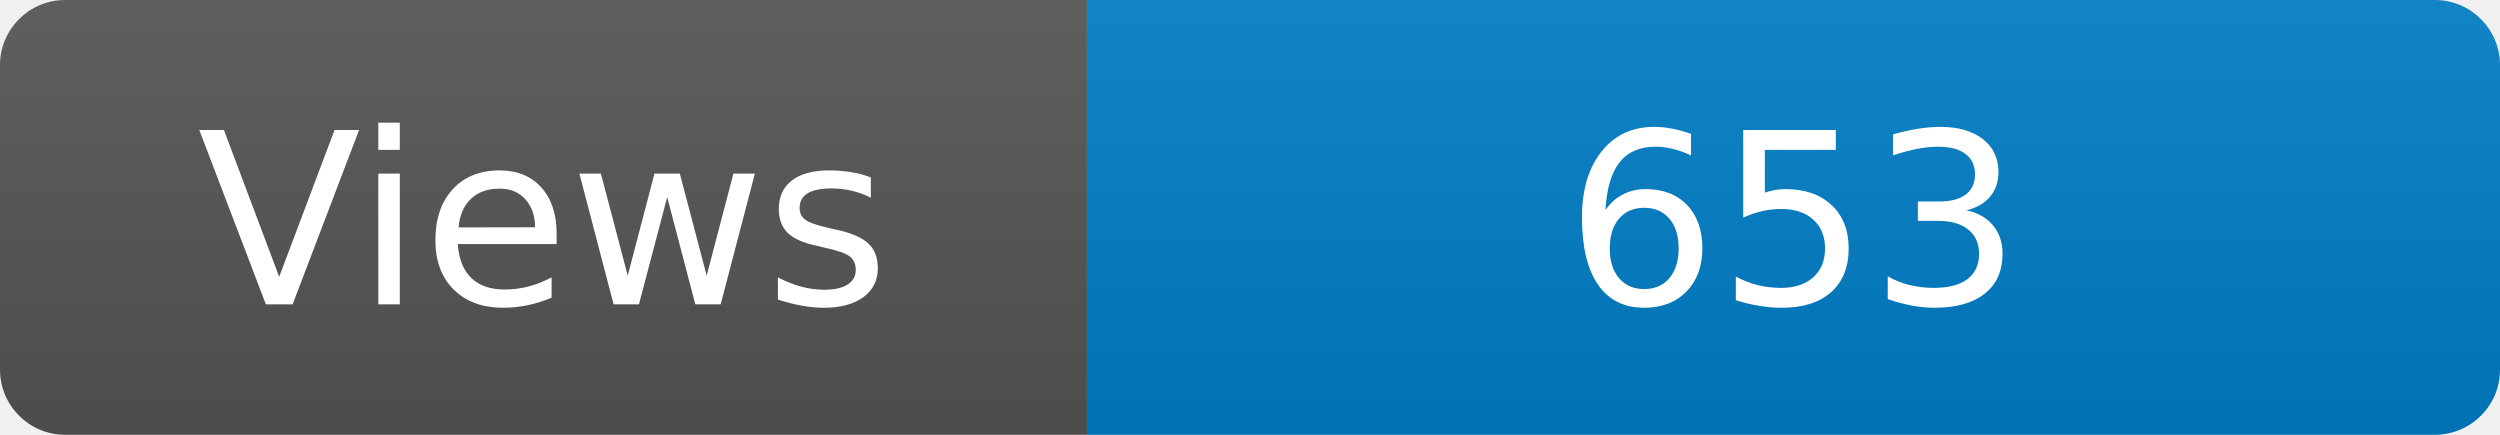
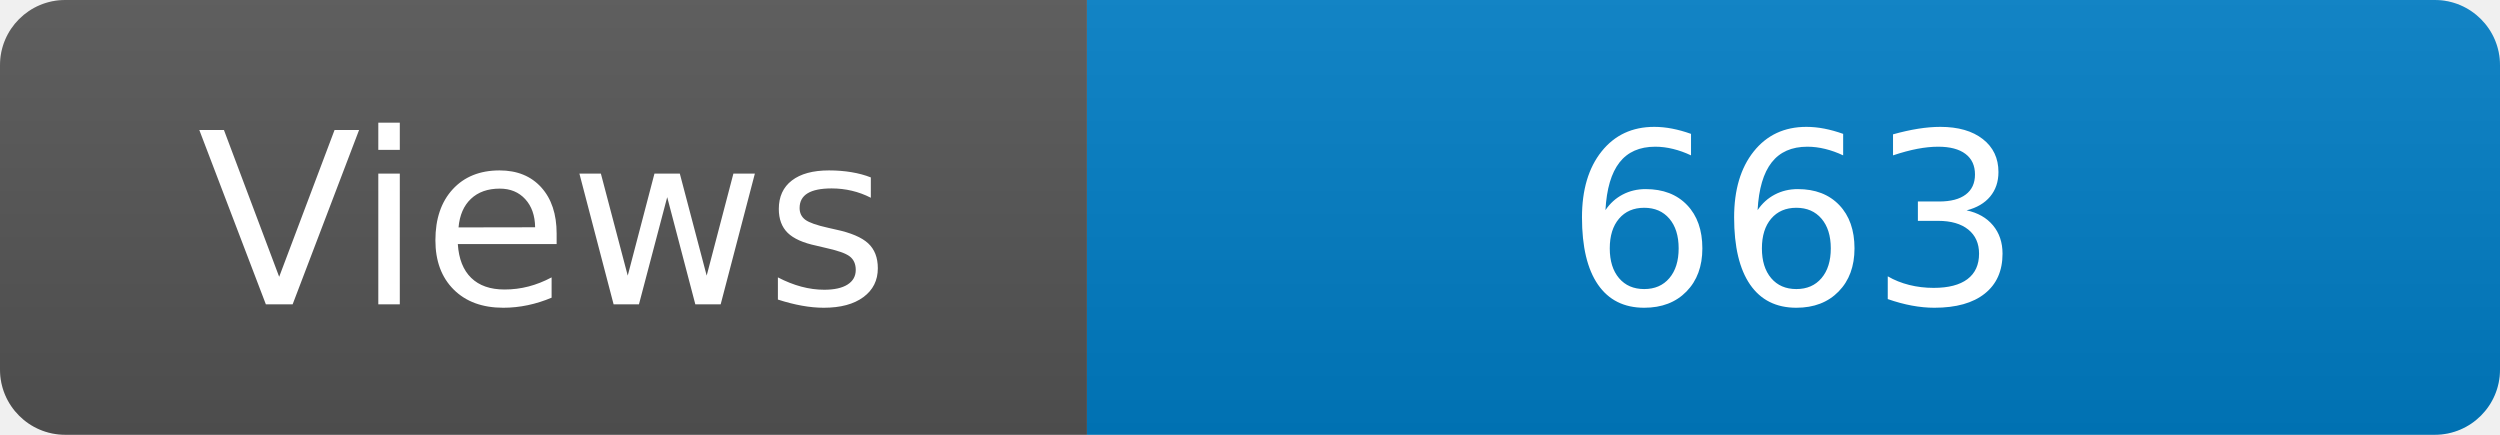
<svg xmlns="http://www.w3.org/2000/svg" width="115" height="20" role="img" aria-label="Maintained?: yes">
  <linearGradient id="s" x2="0" y2="100%">
    <stop offset="0" stop-color="#bbb" stop-opacity=".1" />
    <stop offset="1" stop-opacity=".1" />
  </linearGradient>
  <clipPath id="r">
    <rect width="115" height="20" rx="3" fill="#fff" />
  </clipPath>
  <g clip-path="url(#r)">
    <rect width="50" height="20" fill="#555" />
    <rect x="50" width="160" height="20" fill="#007ec6" />
    <rect width="115" height="20" fill="url(#s)" />
  </g>
  <g fill="#fff" text-anchor="middle" font-family="Verdana,Geneva,DejaVu Sans,sans-serif" font-size="110">
    <text x="250" y="140" transform="scale(.1)" fill="#fff">Views</text>
-     <text x="825" y="140" transform="scale(.1)" fill="#fff">653</text>
+     <text x="825" y="140" transform="scale(.1)" fill="#fff">663</text>
  </g>
</svg>
